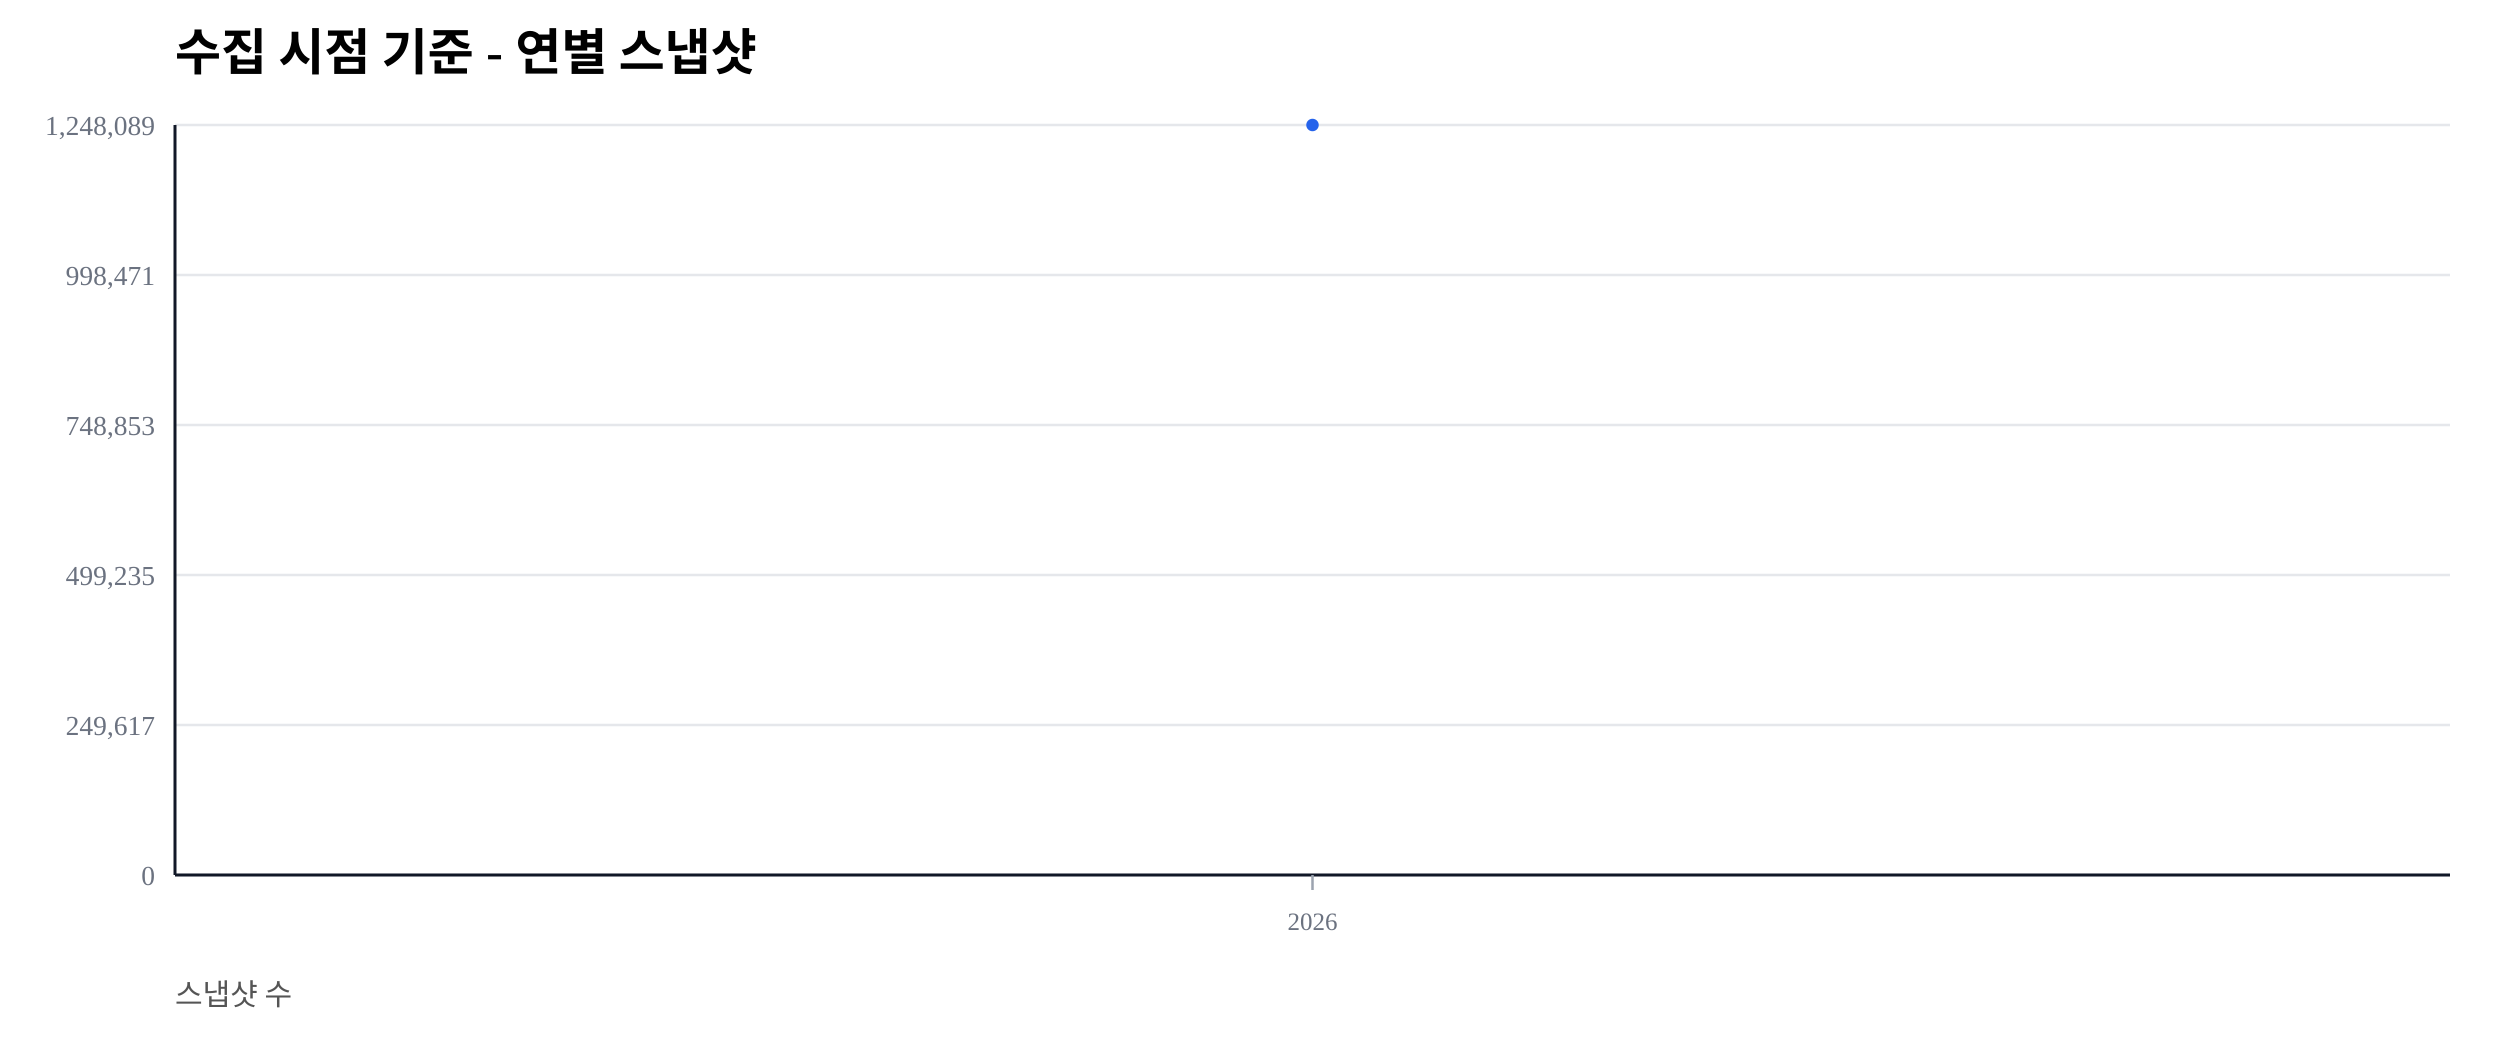
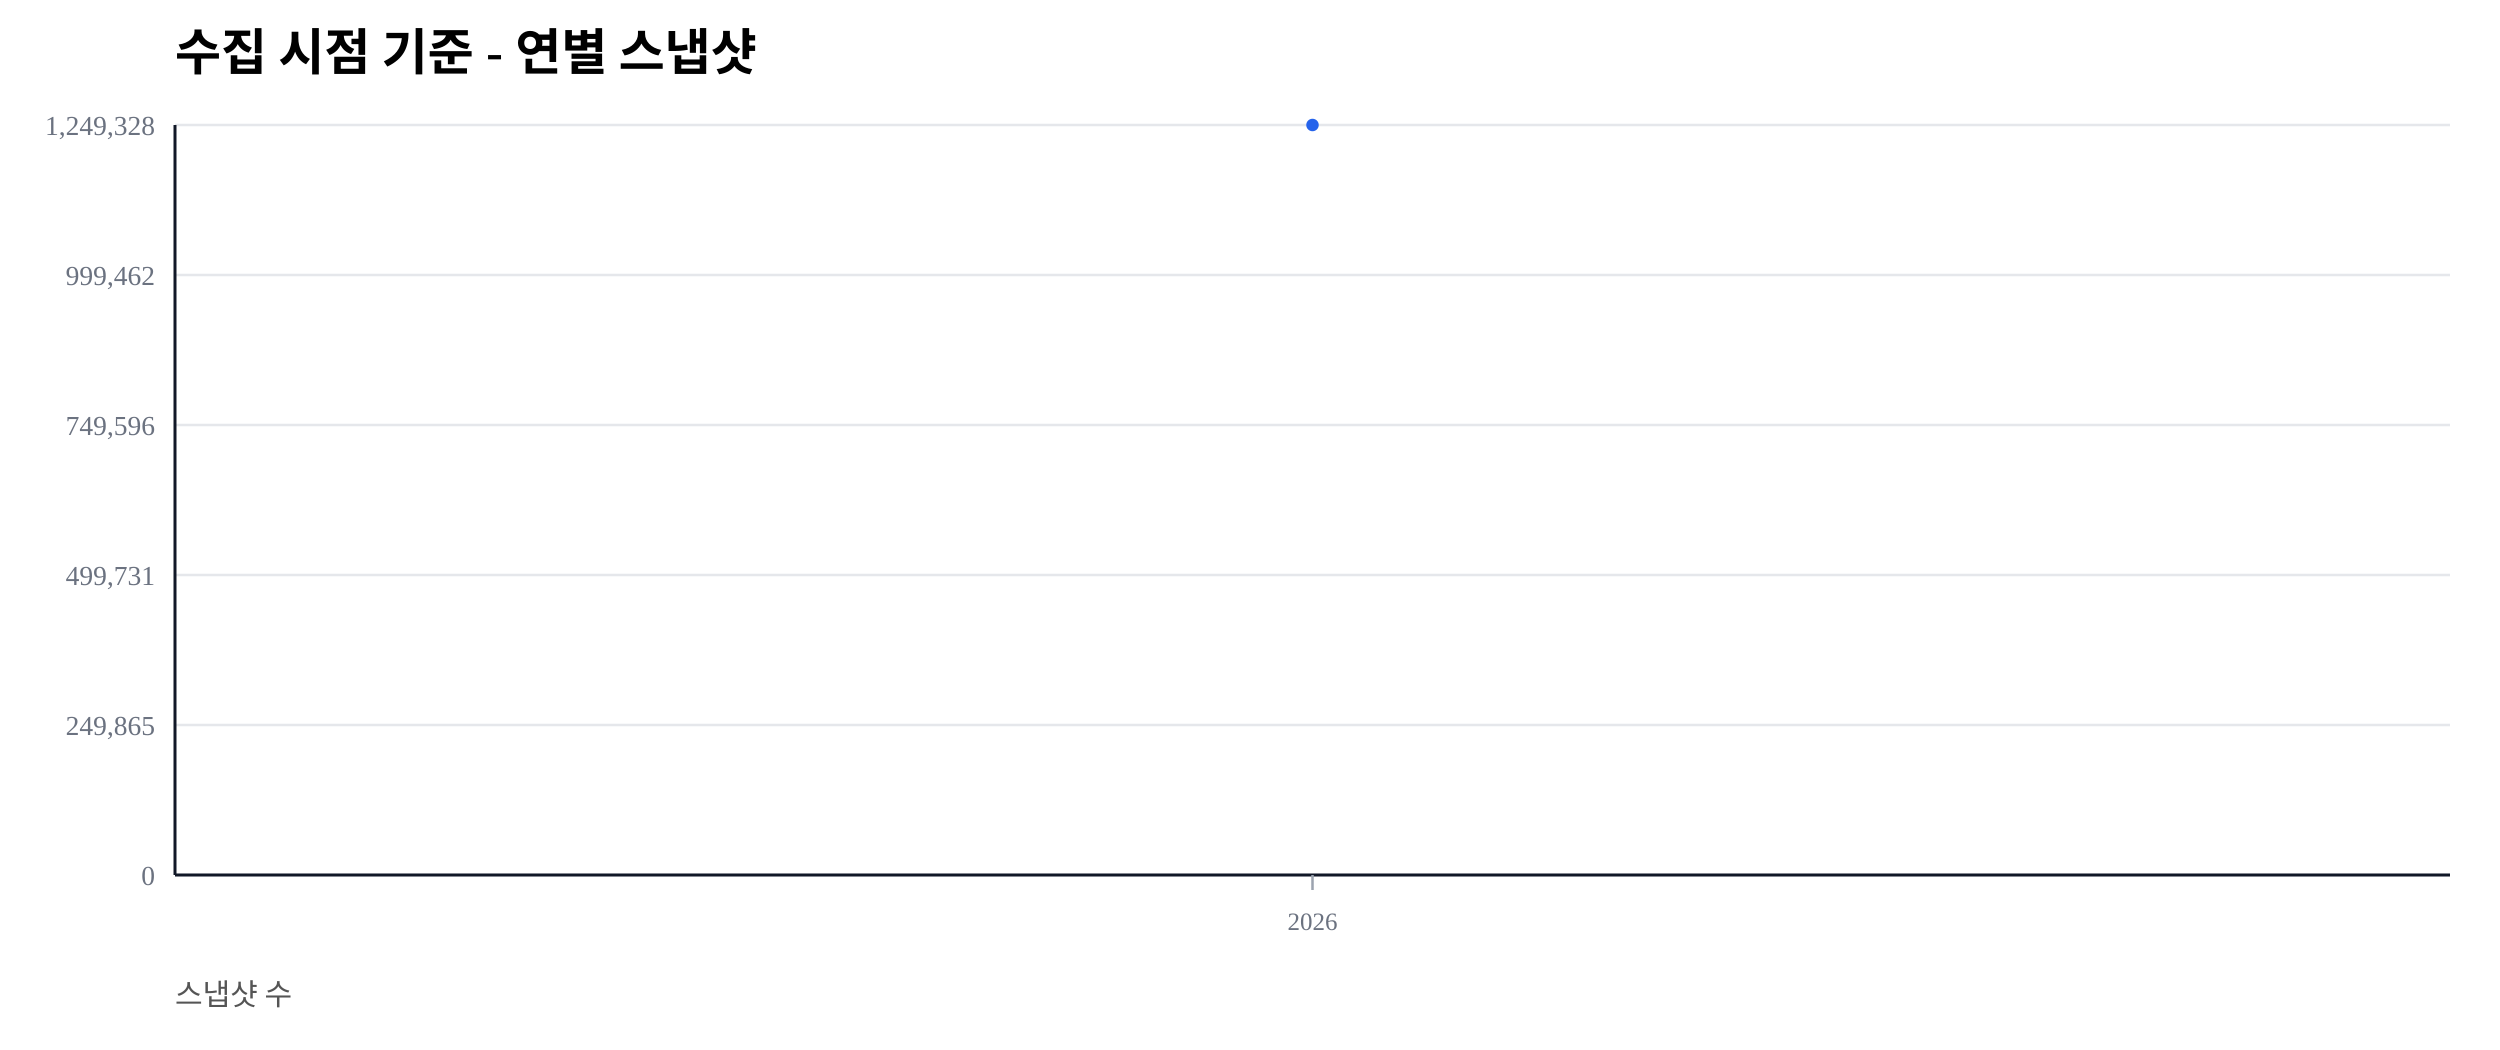
<svg xmlns="http://www.w3.org/2000/svg" width="1000" height="420" viewBox="0 0 1000 420">
  <rect width="100%" height="100%" fill="#ffffff" />
  <text x="70" y="28" font-size="20" font-weight="600">수집 시점 기준 - 연별 스냅샷</text>
  <text x="70" y="402" font-size="12" fill="#555">스냅샷 수</text>
  <line x1="70" y1="350.00" x2="980" y2="350.00" stroke="#e5e7eb" stroke-width="1" />
  <text x="62" y="354.00" font-size="11" fill="#6b7280" text-anchor="end">0</text>
  <line x1="70" y1="290.00" x2="980" y2="290.00" stroke="#e5e7eb" stroke-width="1" />
-   <text x="62" y="294.00" font-size="11" fill="#6b7280" text-anchor="end">249,617</text>
+   <text x="62" y="294.00" font-size="11" fill="#6b7280" text-anchor="end">249,865</text>
  <line x1="70" y1="230.00" x2="980" y2="230.00" stroke="#e5e7eb" stroke-width="1" />
-   <text x="62" y="234.00" font-size="11" fill="#6b7280" text-anchor="end">499,235</text>
+   <text x="62" y="234.00" font-size="11" fill="#6b7280" text-anchor="end">499,731</text>
  <line x1="70" y1="170.00" x2="980" y2="170.00" stroke="#e5e7eb" stroke-width="1" />
-   <text x="62" y="174.00" font-size="11" fill="#6b7280" text-anchor="end">748,853</text>
+   <text x="62" y="174.00" font-size="11" fill="#6b7280" text-anchor="end">749,596</text>
  <line x1="70" y1="110.00" x2="980" y2="110.00" stroke="#e5e7eb" stroke-width="1" />
-   <text x="62" y="114.00" font-size="11" fill="#6b7280" text-anchor="end">998,471</text>
+   <text x="62" y="114.00" font-size="11" fill="#6b7280" text-anchor="end">999,462</text>
  <line x1="70" y1="50.00" x2="980" y2="50.00" stroke="#e5e7eb" stroke-width="1" />
-   <text x="62" y="54.00" font-size="11" fill="#6b7280" text-anchor="end">1,248,089</text>
+   <text x="62" y="54.00" font-size="11" fill="#6b7280" text-anchor="end">1,249,328</text>
  <line x1="70" y1="350" x2="980" y2="350" stroke="#111827" stroke-width="1.2" />
  <line x1="70" y1="50" x2="70" y2="350" stroke="#111827" stroke-width="1.2" />
  <line x1="525.00" y1="350" x2="525.00" y2="356" stroke="#9ca3af" stroke-width="1" />
  <text x="525.00" y="372" font-size="10" fill="#6b7280" text-anchor="middle">2026</text>
  <polyline fill="none" stroke="#2563eb" stroke-width="2.5" points="525.00,50.00" />
  <circle cx="525.00" cy="50.00" r="2.5" fill="#2563eb" />
</svg>
